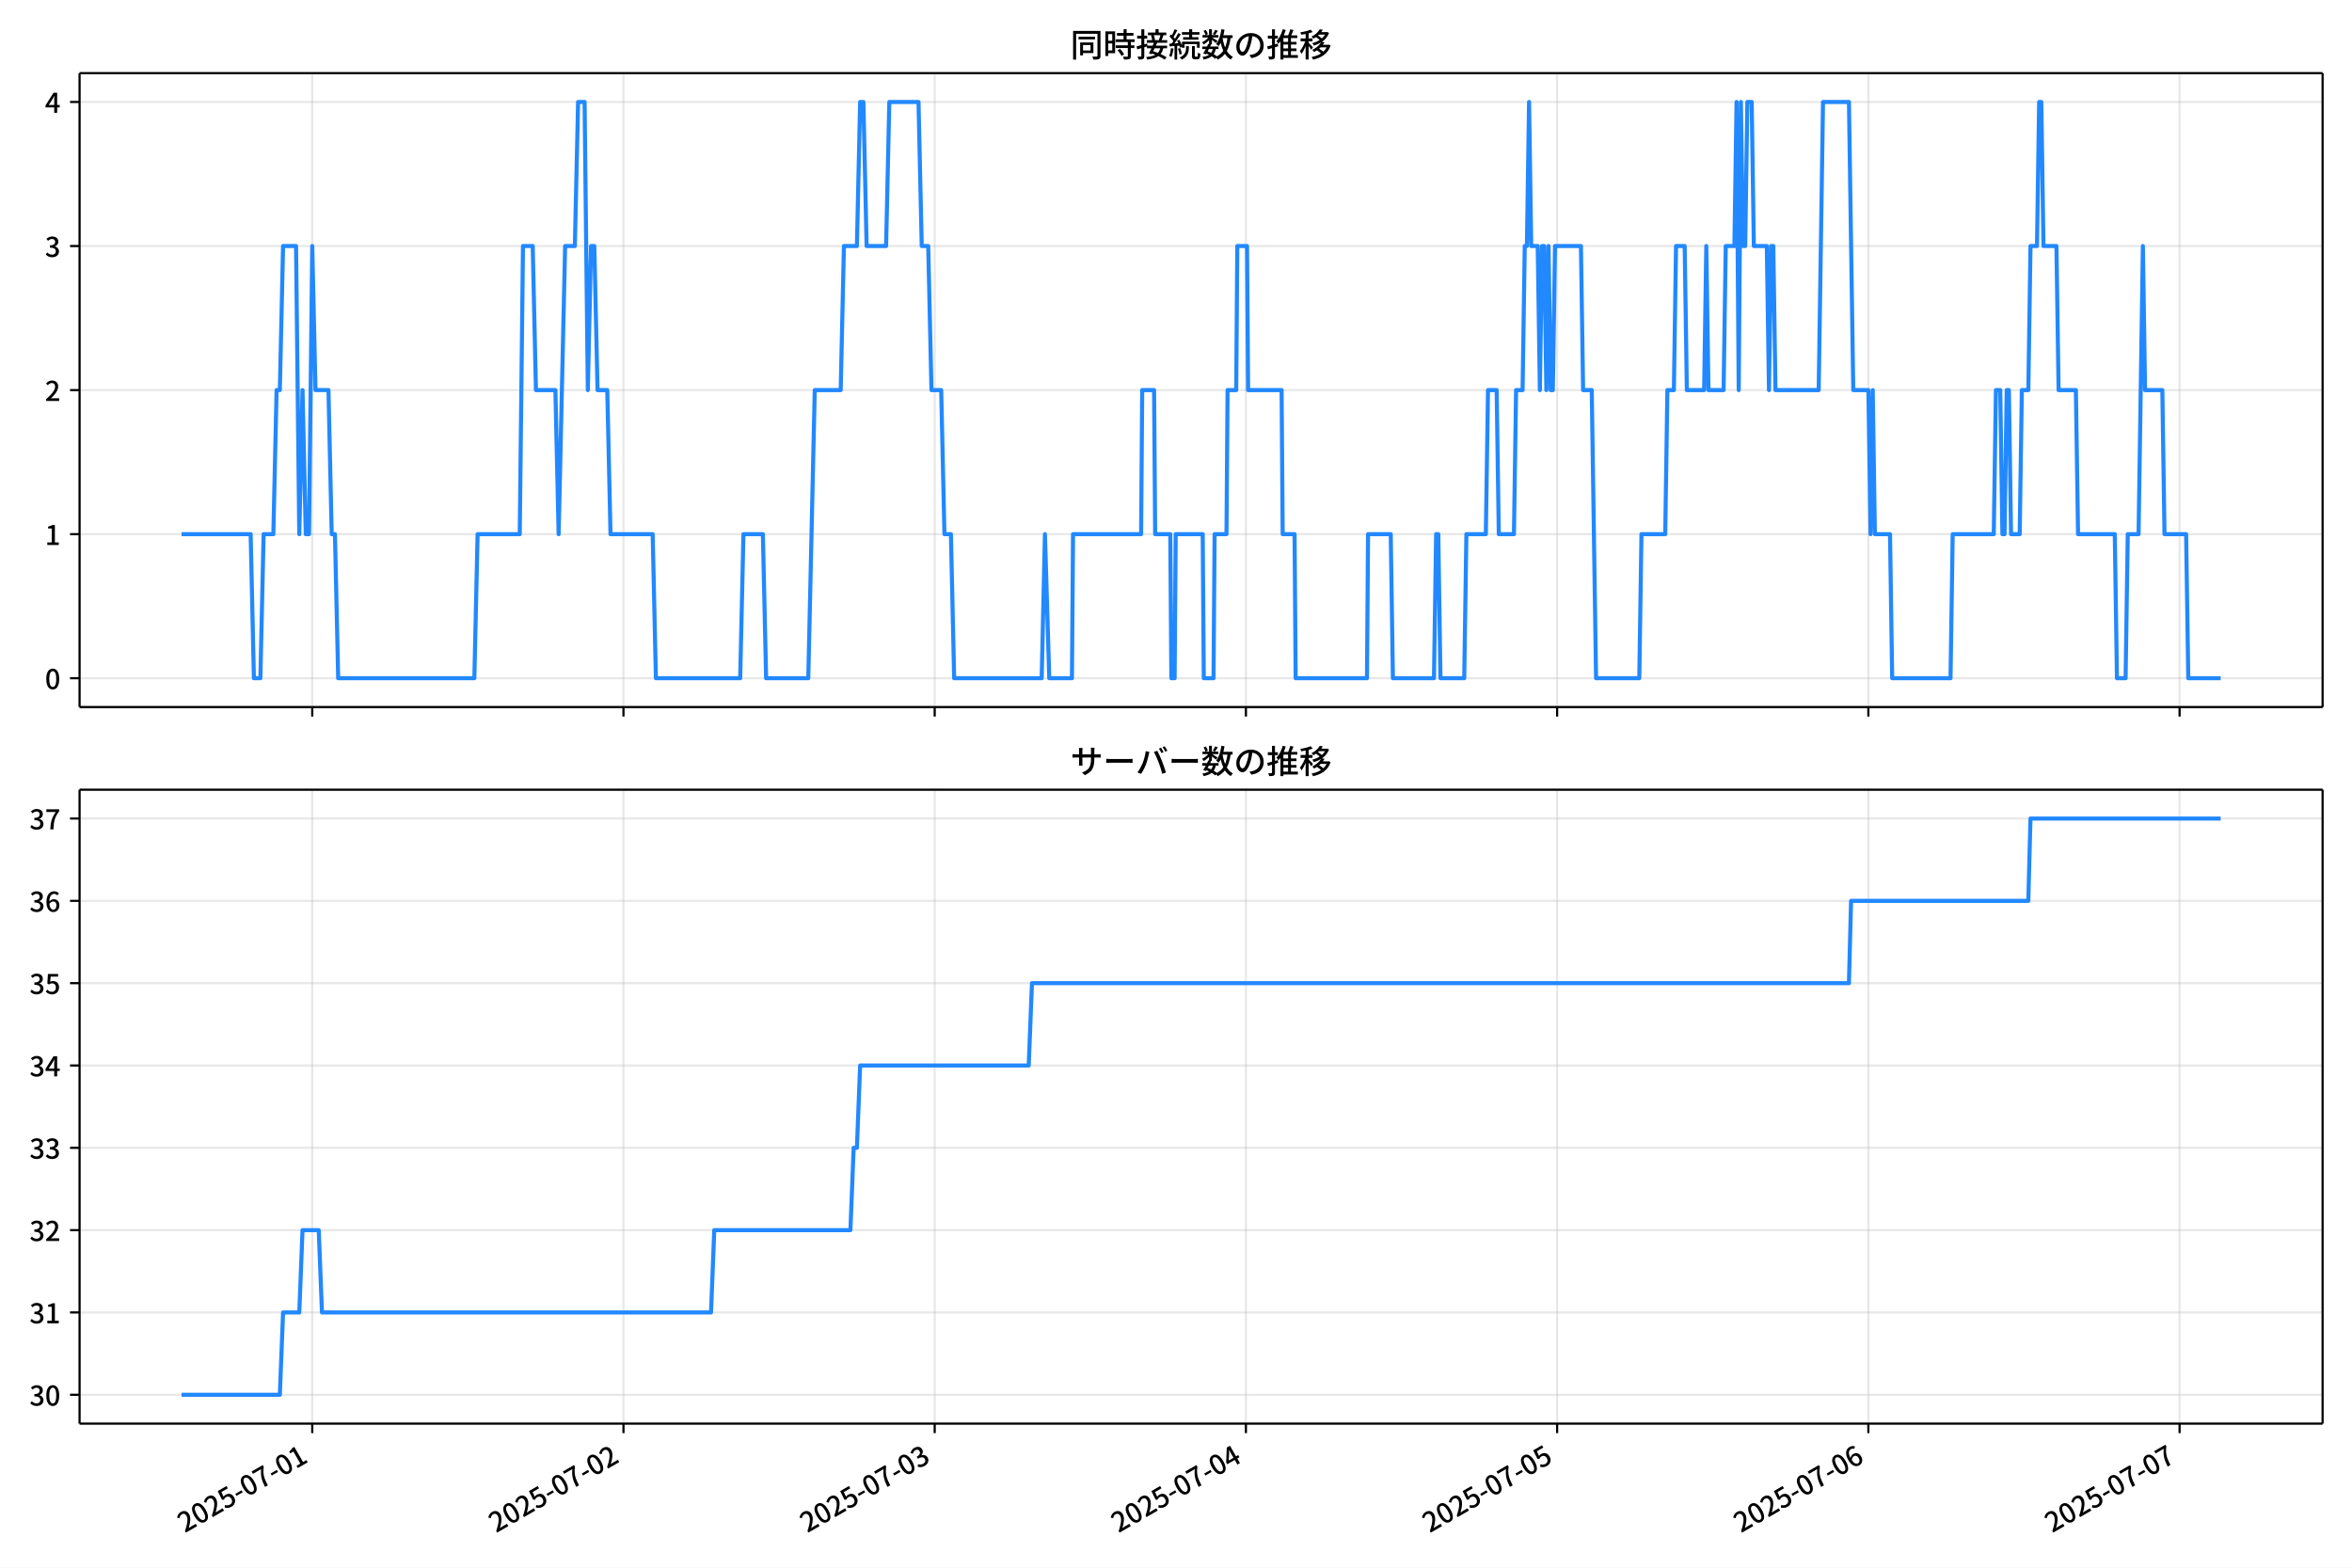
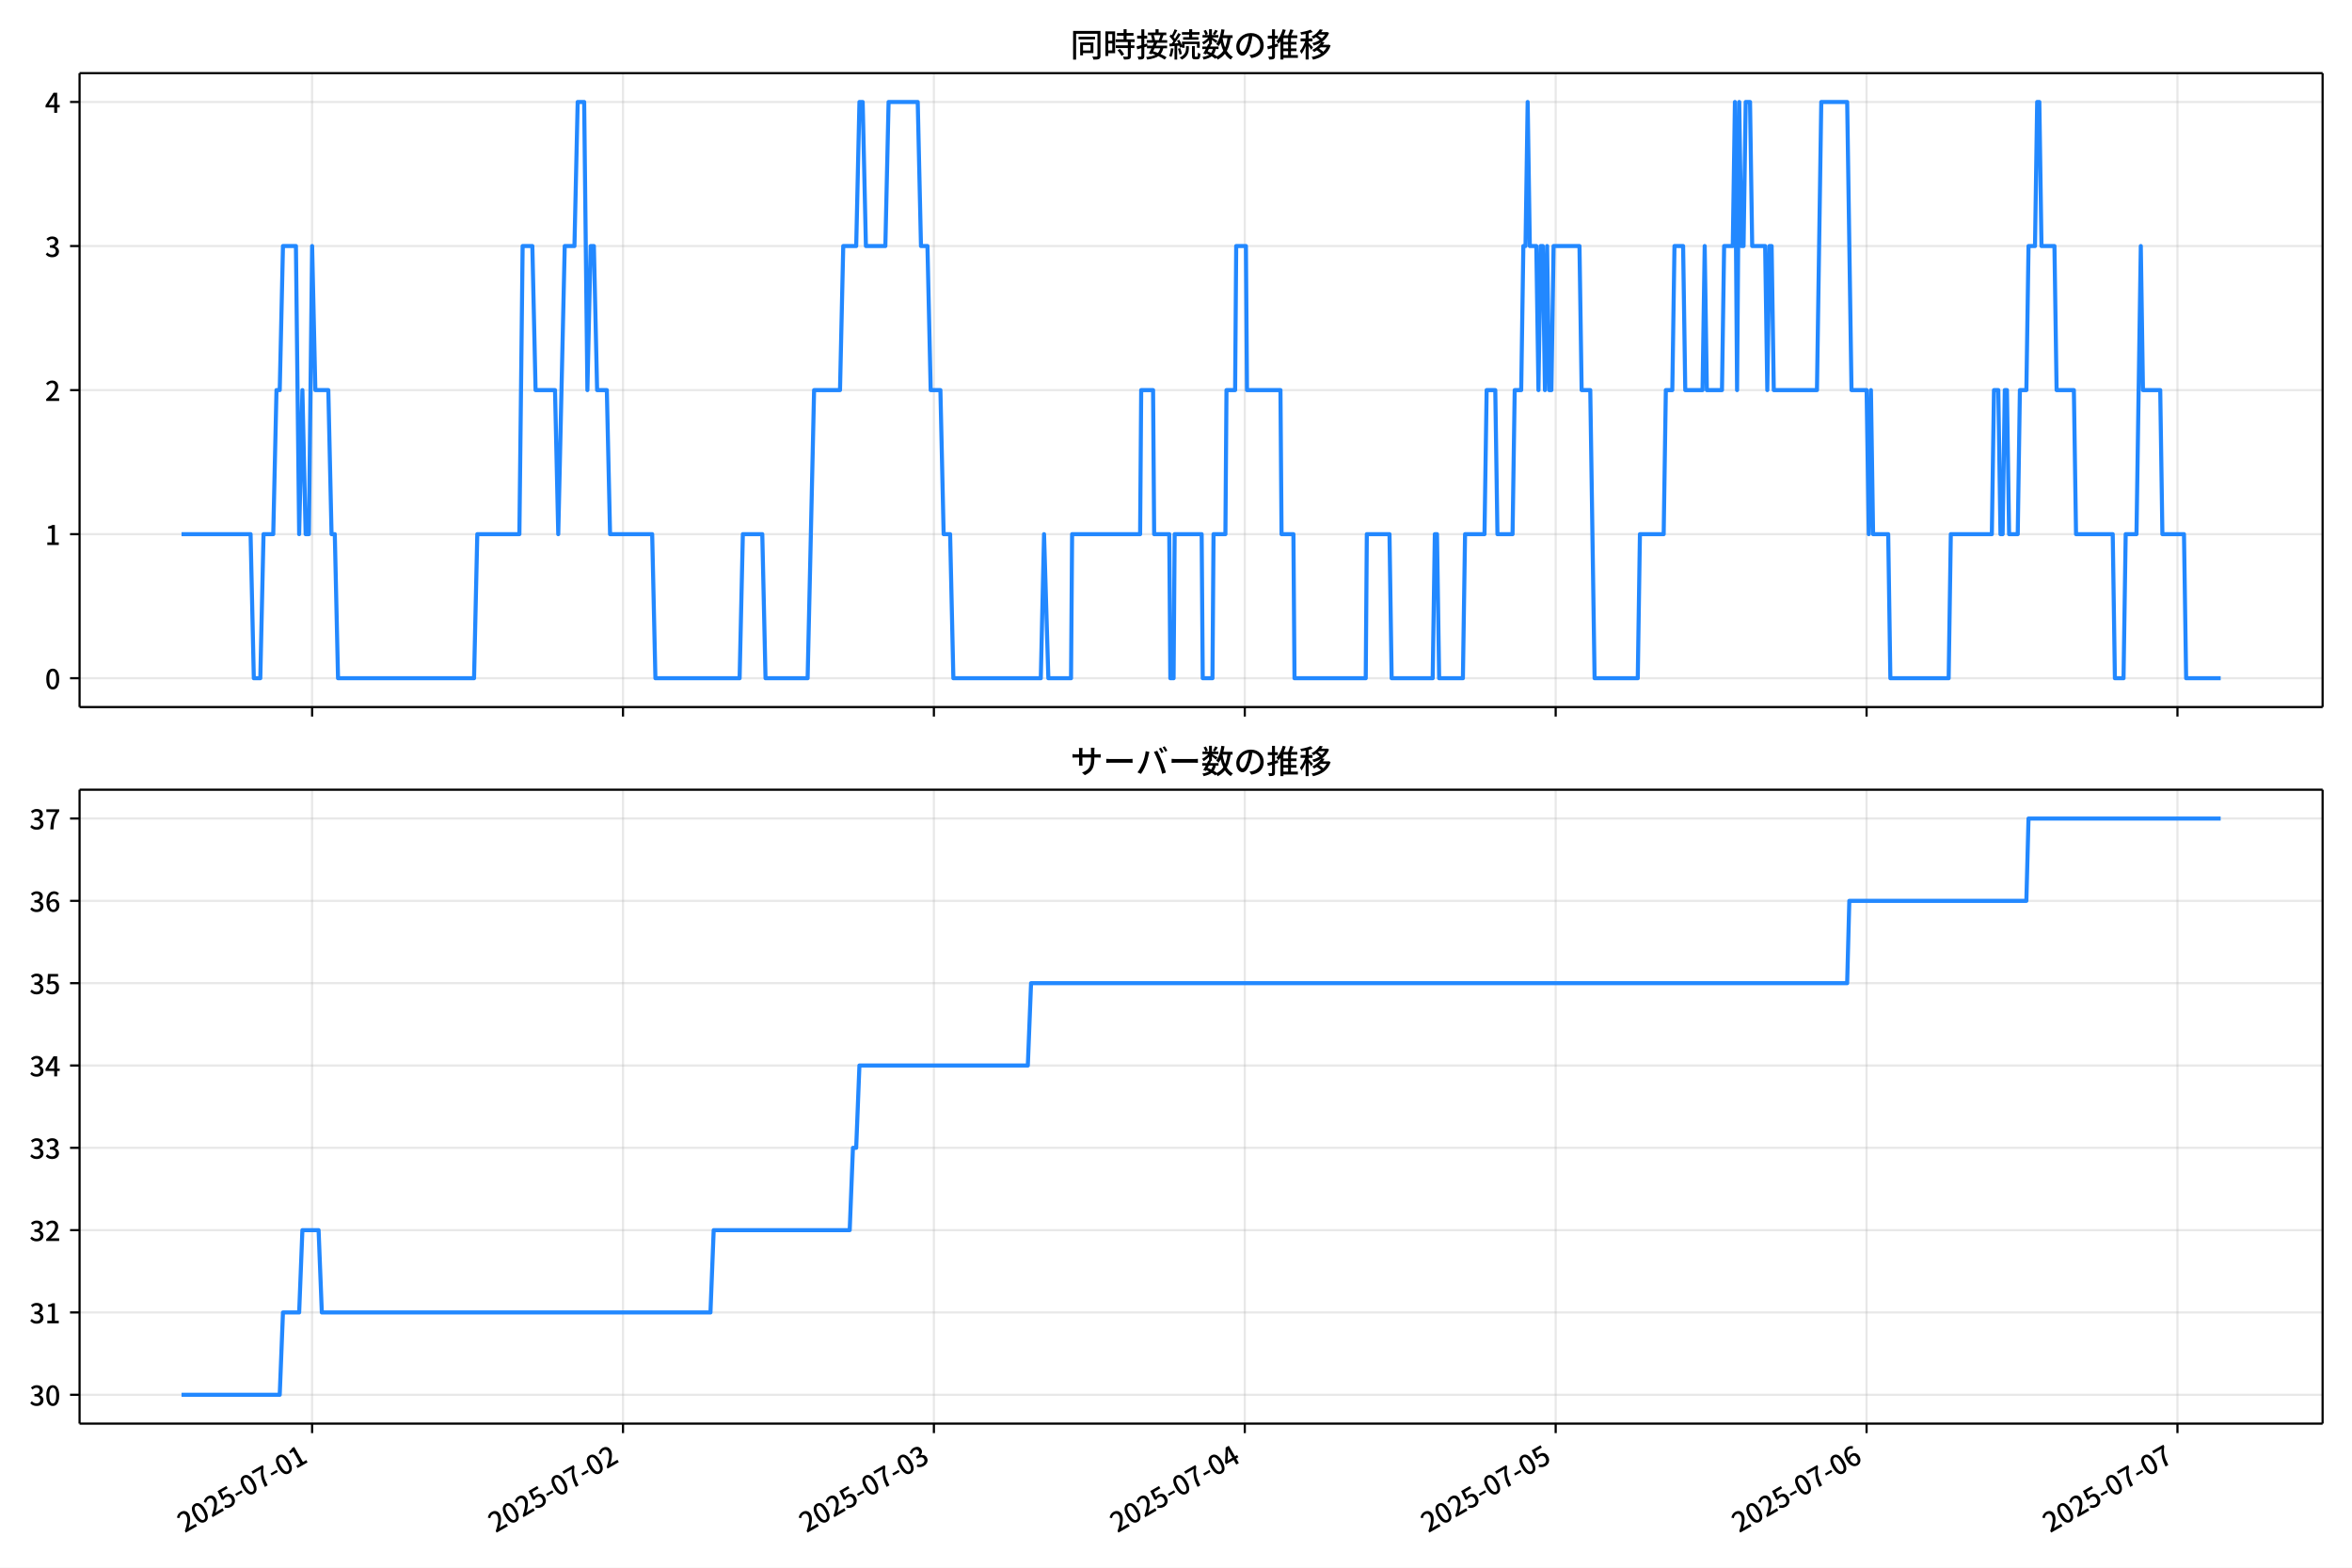
<svg xmlns="http://www.w3.org/2000/svg" xmlns:xlink="http://www.w3.org/1999/xlink" version="1.1" viewBox="0 0 864 576">
  <defs>
    <style type="text/css">*{stroke-linejoin: round; stroke-linecap: butt}</style>
  </defs>
  <g id="y">
    <g id="z">
      <path d="m0 576h864v-576h-864z" fill="#fff" />
    </g>
    <g id="aa">
      <g id="ab">
        <path d="m29.23 259.78h823.97v-232.9h-823.97z" fill="#fff" />
      </g>
      <g id="ac">
        <g id="ad">
          <g id="ae">
-             <path d="m114.7 259.78v-232.9" clip-path="url(#f)" fill="none" stroke="#b0b0b0" stroke-linecap="square" stroke-opacity=".3" stroke-width=".8" />
+             <path d="m114.65 259.78v-232.9" clip-path="url(#f)" fill="none" stroke="#b0b0b0" stroke-linecap="square" stroke-opacity=".3" stroke-width=".8" />
          </g>
          <g id="af">
            <defs>
              <path id="d" d="m0 0v3.5" stroke="#000" stroke-width=".8" />
            </defs>
-             <use x="114.704" y="259.778" stroke="#000000" stroke-width=".8" xlink:href="#d" />
+             <use x="114.653" y="259.778" stroke="#000000" stroke-width=".8" xlink:href="#d" />
          </g>
        </g>
        <g id="ag">
          <g id="ah">
-             <path d="m229.03 259.78v-232.9" clip-path="url(#f)" fill="none" stroke="#b0b0b0" stroke-linecap="square" stroke-opacity=".3" stroke-width=".8" />
+             <path d="m228.86 259.78v-232.9" clip-path="url(#f)" fill="none" stroke="#b0b0b0" stroke-linecap="square" stroke-opacity=".3" stroke-width=".8" />
          </g>
          <g id="ai">
-             <use x="229.031" y="259.778" stroke="#000000" stroke-width=".8" xlink:href="#d" />
+             <use x="228.859" y="259.778" stroke="#000000" stroke-width=".8" xlink:href="#d" />
          </g>
        </g>
        <g id="aj">
          <g id="ak">
-             <path d="m343.36 259.78v-232.9" clip-path="url(#f)" fill="none" stroke="#b0b0b0" stroke-linecap="square" stroke-opacity=".3" stroke-width=".8" />
+             <path d="m343.06 259.78v-232.9" clip-path="url(#f)" fill="none" stroke="#b0b0b0" stroke-linecap="square" stroke-opacity=".3" stroke-width=".8" />
          </g>
          <g id="al">
-             <use x="343.357" y="259.778" stroke="#000000" stroke-width=".8" xlink:href="#d" />
+             <use x="343.064" y="259.778" stroke="#000000" stroke-width=".8" xlink:href="#d" />
          </g>
        </g>
        <g id="am">
          <g id="an">
-             <path d="m457.68 259.78v-232.9" clip-path="url(#f)" fill="none" stroke="#b0b0b0" stroke-linecap="square" stroke-opacity=".3" stroke-width=".8" />
+             <path d="m457.27 259.78v-232.9" clip-path="url(#f)" fill="none" stroke="#b0b0b0" stroke-linecap="square" stroke-opacity=".3" stroke-width=".8" />
          </g>
          <g id="ao">
-             <use x="457.683" y="259.778" stroke="#000000" stroke-width=".8" xlink:href="#d" />
+             <use x="457.269" y="259.778" stroke="#000000" stroke-width=".8" xlink:href="#d" />
          </g>
        </g>
        <g id="ap">
          <g id="aq">
-             <path d="m572.01 259.78v-232.9" clip-path="url(#f)" fill="none" stroke="#b0b0b0" stroke-linecap="square" stroke-opacity=".3" stroke-width=".8" />
+             <path d="m571.47 259.78v-232.9" clip-path="url(#f)" fill="none" stroke="#b0b0b0" stroke-linecap="square" stroke-opacity=".3" stroke-width=".8" />
          </g>
          <g id="ar">
-             <use x="572.009" y="259.778" stroke="#000000" stroke-width=".8" xlink:href="#d" />
+             <use x="571.474" y="259.778" stroke="#000000" stroke-width=".8" xlink:href="#d" />
          </g>
        </g>
        <g id="as">
          <g id="at">
-             <path d="m686.34 259.78v-232.9" clip-path="url(#f)" fill="none" stroke="#b0b0b0" stroke-linecap="square" stroke-opacity=".3" stroke-width=".8" />
+             <path d="m685.68 259.78v-232.9" clip-path="url(#f)" fill="none" stroke="#b0b0b0" stroke-linecap="square" stroke-opacity=".3" stroke-width=".8" />
          </g>
          <g id="au">
-             <use x="686.336" y="259.778" stroke="#000000" stroke-width=".8" xlink:href="#d" />
+             <use x="685.68" y="259.778" stroke="#000000" stroke-width=".8" xlink:href="#d" />
          </g>
        </g>
        <g id="av">
          <g id="aw">
-             <path d="m800.66 259.78v-232.9" clip-path="url(#f)" fill="none" stroke="#b0b0b0" stroke-linecap="square" stroke-opacity=".3" stroke-width=".8" />
+             <path d="m799.88 259.78v-232.9" clip-path="url(#f)" fill="none" stroke="#b0b0b0" stroke-linecap="square" stroke-opacity=".3" stroke-width=".8" />
          </g>
          <g id="ax">
-             <use x="800.662" y="259.778" stroke="#000000" stroke-width=".8" xlink:href="#d" />
+             <use x="799.885" y="259.778" stroke="#000000" stroke-width=".8" xlink:href="#d" />
          </g>
        </g>
      </g>
      <g id="ay">
        <g id="az">
          <g id="ba">
            <path d="m29.23 249.19h823.97" clip-path="url(#f)" fill="none" stroke="#b0b0b0" stroke-linecap="square" stroke-opacity=".3" stroke-width=".8" />
          </g>
          <g id="bb">
            <defs>
              <path id="g" d="m0 0h-3.5" stroke="#000" stroke-width=".8" />
            </defs>
            <use x="29.23" y="249.191" stroke="#000000" stroke-width=".8" xlink:href="#g" />
          </g>
          <g id="bc">
            <g transform="translate(16.53 253.18) scale(.1 -.1)">
              <defs>
                <path id="a" transform="scale(.015625)" d="m1830-90q-460 0-806 275-346 276-535 823-188 547-188 1366 0 820 188 1357 189 538 535 803 346 266 806 266 461 0 800-269 340-269 528-803 189-534 189-1354 0-819-189-1366-188-547-528-823-339-275-800-275zm0 589q237 0 422 185 186 186 288 599 103 413 103 1091 0 679-103 1082-102 403-288 582-185 180-422 180-236 0-422-180-186-179-292-582-105-403-105-1082 0-678 105-1091 106-413 292-599 186-185 422-185z" />
              </defs>
              <use xlink:href="#a" />
            </g>
          </g>
        </g>
        <g id="bd">
          <g id="be">
            <path d="m29.23 196.26h823.97" clip-path="url(#f)" fill="none" stroke="#b0b0b0" stroke-linecap="square" stroke-opacity=".3" stroke-width=".8" />
          </g>
          <g id="bf">
            <use x="29.23" y="196.26" stroke="#000000" stroke-width=".8" xlink:href="#g" />
          </g>
          <g id="bg">
            <g transform="translate(16.53 200.25) scale(.1 -.1)">
              <defs>
                <path id="l" transform="scale(.015625)" d="m544 0v608h1037v3277h-845v467q333 58 579 147 247 90 451 218h557v-4109h915v-608h-2694z" />
              </defs>
              <use xlink:href="#l" />
            </g>
          </g>
        </g>
        <g id="bh">
          <g id="bi">
            <path d="m29.23 143.33h823.97" clip-path="url(#f)" fill="none" stroke="#b0b0b0" stroke-linecap="square" stroke-opacity=".3" stroke-width=".8" />
          </g>
          <g id="bj">
            <use x="29.23" y="143.329" stroke="#000000" stroke-width=".8" xlink:href="#g" />
          </g>
          <g id="bk">
            <g transform="translate(16.53 147.31) scale(.1 -.1)">
              <defs>
                <path id="b" transform="scale(.015625)" d="m282 0v429q697 621 1164 1136 468 515 701 956 234 442 234 826 0 256-87 451-86 196-262 301-176 106-445 106-275 0-506-151-230-150-422-368l-416 410q301 333 637 518 336 186 803 186 429 0 749-176t496-493 176-745q0-455-224-919t-615-935q-390-470-889-950 186 20 394 36t374 16h1184v-634h-3046z" />
              </defs>
              <use xlink:href="#b" />
            </g>
          </g>
        </g>
        <g id="bl">
          <g id="bm">
            <path d="m29.23 90.398h823.97" clip-path="url(#f)" fill="none" stroke="#b0b0b0" stroke-linecap="square" stroke-opacity=".3" stroke-width=".8" />
          </g>
          <g id="bn">
            <use x="29.23" y="90.398" stroke="#000000" stroke-width=".8" xlink:href="#g" />
          </g>
          <g id="bo">
            <g transform="translate(16.53 94.383) scale(.1 -.1)">
              <defs>
                <path id="h" transform="scale(.015625)" d="m1715-90q-371 0-656 90t-503 240q-217 150-377 323l359 474q211-205 479-359 269-153 634-153 269 0 467 92 199 93 311 266t112 423q0 256-125 451t-429 300q-304 106-835 106v551q467 0 732 105 266 106 384 291 119 186 119 423 0 307-192 489-192 183-531 183-269 0-503-119-233-118-438-316l-384 460q282 256 614 413 333 157 737 157 422 0 748-144 327-144 512-413 186-269 186-659 0-403-221-685-221-281-592-422v-26q269-70 490-227t349-400 128-557q0-422-215-726-214-304-573-468-358-163-787-163z" />
              </defs>
              <use xlink:href="#h" />
            </g>
          </g>
        </g>
        <g id="bp">
          <g id="bq">
            <path d="m29.23 37.466h823.97" clip-path="url(#f)" fill="none" stroke="#b0b0b0" stroke-linecap="square" stroke-opacity=".3" stroke-width=".8" />
          </g>
          <g id="br">
            <use x="29.23" y="37.466" stroke="#000000" stroke-width=".8" xlink:href="#g" />
          </g>
          <g id="bs">
            <g transform="translate(16.53 41.451) scale(.1 -.1)">
              <defs>
                <path id="k" transform="scale(.015625)" d="m2170 0v3072q0 192 12 457 13 266 20 458h-26q-90-179-183-365-92-185-195-364l-921-1415h2579v-576h-3328v493l1875 2957h858v-4717h-691z" />
              </defs>
              <use xlink:href="#k" />
            </g>
          </g>
        </g>
      </g>
      <g id="bt">
-         <path d="m66.683 196.26h25.394l1.191 52.931h2.382l1.191-52.931h3.573l1.191-52.931h1.191l1.191-52.931h4.764l1.191 105.86 1.191-52.931 1.191 52.931h1.191l1.191-105.86 1.191 52.931h4.764l1.191 52.931h1.191l1.191 52.931h50.018l1.191-52.931h15.482l1.191-105.86h3.573l1.191 52.931h7.145l1.191 52.931 2.382-105.86h3.573l1.191-52.931h2.382l1.191 105.86 1.191-52.931h1.191l1.191 52.931h3.573l1.191 52.931h15.482l1.191 52.931h30.963l1.191-52.931h7.145l1.191 52.931h15.482l2.382-105.86h9.527l1.191-52.931h4.764l1.191-52.931h1.191l1.191 52.931h7.145l1.191-52.931h10.718l1.191 52.931h2.382l1.191 52.931h3.573l1.191 52.931h2.382l1.191 52.931h32.154l1.191-52.931 1.588 52.931h8.336l.397-52.931h25.009l.397-52.931h4.367l.397 52.931h5.558l.397 52.931h1.191l.397-52.931h9.924l.397 52.931h3.573l.397-52.931h4.367l.397-52.931h3.176l.397-52.931h3.573l.397 52.931h12.306l.397 52.931h4.367l.397 52.931h26.2l.397-52.931h8.336l.794 52.931h15.085l.794-52.931h.794l.794 52.931h8.733l.794-52.931h7.145l.794-52.931h3.176l.794 52.931h5.558l.794-52.931h2.382l.794-52.931h.794l.794-52.931.794 52.931h2.382l.794 52.931.794-52.931h.794l.794 52.931.794-52.931.794 52.931h.794l.794-52.931h9.527l.794 52.931h3.176l1.588 105.86h15.879l.794-52.931h8.733l.794-52.931h2.382l.794-52.931h3.176l.794 52.931h6.351l.794-52.931.794 52.931h5.558l.794-52.931h3.176l.794-52.931.794 105.86.794-105.86.794 52.931h.794l.794-52.931h1.588l.794 52.931h4.764l.794 52.931.794-52.931h.794l.794 52.931h15.879l1.588-105.86h9.527l1.588 105.86h5.558l.794 52.931.794-52.931.794 52.931h5.558l.794 52.931h21.436l.794-52.931h15.085l.794-52.931h1.588l.794 52.931h.794l.794-52.931h.794l.794 52.931h3.176l.794-52.931h2.382l.794-52.931h2.382l.794-52.931h.794l.794 52.931h4.764l.794 52.931h6.351l.794 52.931h13.497l.794 52.931h3.176l.794-52.931h3.97l1.588-105.86.794 52.931h6.351l.794 52.931h7.939l.794 52.931h11.909v0" clip-path="url(#f)" fill="none" stroke="#28f" stroke-linecap="square" stroke-width="1.5" />
+         <path d="m66.683 196.26h25.367l1.19 52.931h2.379l1.19-52.931h3.569l1.19-52.931h1.19l1.19-52.931h4.759l1.19 105.86 1.19-52.931 1.19 52.931h1.19l1.19-105.86 1.19 52.931h4.759l1.19 52.931h1.19l1.19 52.931h49.965l1.19-52.931h15.465l1.19-105.86h3.569l1.19 52.931h7.138l1.19 52.931 2.379-105.86h3.569l1.19-52.931h2.379l1.19 105.86 1.19-52.931h1.19l1.19 52.931h3.569l1.19 52.931h15.465l1.19 52.931h30.931l1.19-52.931h7.138l1.19 52.931h15.465l2.379-105.86h9.517l1.19-52.931h4.759l1.19-52.931h1.19l1.19 52.931h7.138l1.19-52.931h10.707l1.19 52.931h2.379l1.19 52.931h3.569l1.19 52.931h2.379l1.19 52.931h32.12l1.19-52.931 1.586 52.931h8.328l.397-52.931h24.982l.397-52.931h4.362l.397 52.931h5.552l.397 52.931h1.19l.397-52.931h9.914l.397 52.931h3.569l.397-52.931h4.362l.397-52.931h3.172l.397-52.931h3.569l.397 52.931h12.293l.397 52.931h4.362l.397 52.931h26.172l.397-52.931h8.328l.793 52.931h15.069l.793-52.931h.793l.793 52.931h8.724l.793-52.931h7.138l.793-52.931h3.172l.793 52.931h5.552l.793-52.931h2.379l.793-52.931h.793l.793-52.931.793 52.931h2.379l.793 52.931.793-52.931h.793l.793 52.931.793-52.931.793 52.931h.793l.793-52.931h9.517l.793 52.931h3.172l1.586 105.86h15.862l.793-52.931h8.724l.793-52.931h2.379l.793-52.931h3.172l.793 52.931h6.345l.793-52.931.793 52.931h5.552l.793-52.931h3.172l.793-52.931.793 105.86.793-105.86.793 52.931h.793l.793-52.931h1.586l.793 52.931h4.759l.793 52.931.793-52.931h.793l.793 52.931h15.862l1.586-105.86h9.517l1.586 105.86h5.552l.793 52.931.793-52.931.793 52.931h5.552l.793 52.931h21.413l.793-52.931h15.069l.793-52.931h1.586l.793 52.931h.793l.793-52.931h.793l.793 52.931h3.172l.793-52.931h2.379l.793-52.931h2.379l.793-52.931h.793l.793 52.931h4.759l.793 52.931h6.345l.793 52.931h13.483l.793 52.931h3.172l.793-52.931h3.966l1.586-105.86.793 52.931h6.345l.793 52.931h7.931l.793 52.931h12.689v0" clip-path="url(#f)" fill="none" stroke="#28f" stroke-linecap="square" stroke-width="1.5" />
      </g>
      <g id="bu">
        <path d="m29.23 259.78v-232.9" fill="none" stroke="#000" stroke-linecap="square" stroke-width=".8" />
      </g>
      <g id="bv">
        <path d="m853.2 259.78v-232.9" fill="none" stroke="#000" stroke-linecap="square" stroke-width=".8" />
      </g>
      <g id="bw">
        <path d="m29.23 259.78h823.97" fill="none" stroke="#000" stroke-linecap="square" stroke-width=".8" />
      </g>
      <g id="bx">
        <path d="m29.23 26.88h823.97" fill="none" stroke="#000" stroke-linecap="square" stroke-width=".8" />
      </g>
      <g id="by">
        <g transform="translate(393.22 20.88) scale(.12 -.12)">
          <defs>
            <path id="v" transform="scale(.015625)" d="m1587 3936h3232v-518h-3232v518zm320-1114h557v-2534h-557v2534zm301 0h2291v-2086h-2291v512h1734v1069h-1734v505zm-1683 2260h5113v-570h-4524v-5056h-589v5626zm4768 0h595v-4896q0-250-67-397t-227-218q-160-77-426-96t-675-19q-13 83-45 192t-77 218q-45 108-89 185 281-13 527-13 247 0 330 0 83 7 118 42 36 35 36 112v4890z" />
            <path id="t" transform="scale(.015625)" d="m2714 4672h3238v-525h-3238v525zm-244-1235h3712v-538h-3712v538zm20-1184h3635v-531h-3635v531zm1523 3155h595v-2310h-595v2310zm832-2451h589v-2823q0-230-61-364-61-135-227-199-167-70-423-86t-633-16q-20 121-78 285-57 163-121 284 275-6 509-9t310-3q77 6 106 28 29 23 29 93v2810zm-2023-1677 487 282q153-160 313-352t294-381q135-189 206-343l-519-313q-64 153-189 348-124 196-278 394-154 199-314 365zm-2086 3718h1619v-4281h-1619v544h1056v3187h-1056v550zm32-1843h1293v-537h-1293v537zm-320 1843h563v-4832h-563v4832z" />
            <path id="u" transform="scale(.015625)" d="m3866 5408h614v-870h-614v870zm-1479-653h3597v-518h-3597v518zm-230-1485h4e3v-518h-4e3v518zm825 922 519 102q64-160 121-342 58-182 96-352 39-170 45-304l-544-128q-6 134-42 313-35 180-83 365-48 186-112 346zm1856 109 589-71q-96-275-202-557-105-281-195-486l-518 77q58 147 122 329 64 183 118 372t86 336zm-2643-2106h3943v-518h-3943v518zm1408 685 602-115q-167-371-362-784t-390-797-362-685l-525 179q160 288 346 666t368 784 323 752zm-659-2157 358 403q352-102 733-240 381-137 752-304 371-166 697-336 327-169 558-329l-384-461q-218 160-532 336-313 176-685 345-371 170-755 323-384 154-742 263zm1894 1114 583-71q-122-550-353-944-230-393-604-662t-922-435q-547-167-1296-269-25 128-93 269-67 141-137 230 678 64 1168 192t819 349q330 221 531 550 202 330 304 791zm-4684 217q396 90 953 240 557 151 1120 311l77-544q-525-154-1053-311-528-156-963-284l-134 588zm121 2093h1965v-563h-1965v563zm819 1248h576v-5229q0-236-51-374t-192-208q-141-77-355-99-214-23-541-16-13 115-64 288t-109 294q205-6 381-6t234 0q64 0 92 28 29 29 29 93v5229z" />
            <path id="s" transform="scale(.015625)" d="m4058 5408h595v-1798h-595v1798zm-1415-563h3443v-499h-3443v499zm231-992h3008v-499h-3008v499zm-224-877h3475v-1203h-531v729h-2432v-729h-512v1203zm1964-877h551v-1881q0-122 22-157 23-35 106-35 25 0 92 0 68 0 135 0t99 0q51 0 83 54t45 224 19 515q90-70 234-131t259-93q-19-429-83-662-64-234-183-326-118-93-316-93-39 0-103 0t-134 0-138 0q-67 0-99 0-237 0-365 64t-176 218q-48 153-48 422v1881zm-1164-6h550v-455q0-243-48-528-48-284-186-579-137-294-409-572-272-279-727-503-70 90-192 208-121 118-230 195 416 205 665 438 250 234 371 474 122 240 164 467 42 228 42 413v442zm-2240 3309 524-192q-121-244-259-503-137-259-275-496t-259-416l-410 173q122 186 246 438 125 253 240 515 116 263 193 481zm716-743 500-230q-224-359-496-756-272-396-548-764-275-368-518-650l-358 205q179 211 377 483 199 272 387 569 189 298 358 592 170 295 298 551zm-1721-665 307 403q166-154 339-340 173-185 320-364t224-327l-326-460q-77 160-218 348-141 189-314 384-172 196-332 356zm1485-832 435 179q128-211 249-458 122-246 215-474 93-227 137-412l-473-211q-32 185-119 422-86 237-201 486-115 250-243 468zm-1530-583q422 26 998 54 576 29 1184 68l7-499q-570-45-1127-84-556-38-992-70l-70 531zm1702-992 436 135q121-276 214-596t118-556l-454-148q-26 237-112 563-86 327-202 602zm-1363 109 499-83q-57-455-163-897-105-441-253-748-51 32-134 73-83 42-170 83-86 42-144 62 148 294 234 697t131 813zm691 627h525v-2861h-525v2861z" />
            <path id="n" transform="scale(.015625)" d="m224 2022h3187v-499h-3187v499zm51 2247h3111v-487h-3111v487zm1127-1735 563-121q-154-320-333-672t-352-679q-173-326-326-582l-532 173q148 243 324 566t345 669q170 346 311 646zm934-832 563-64q-89-480-262-838t-461-614-701-432-976-298q-25 128-99 269t-157 237q659 102 1085 303 426 202 666 554t342 883zm422 3597 519-211q-147-218-298-436-150-217-278-377l-403 186q121 173 252 413 132 240 208 425zm-1203 109h563v-2957h-563v2957zm-1075-320 448 186q134-192 246-420 112-227 157-393l-467-211q-38 172-147 406t-237 432zm1094-1050 397-236q-160-263-400-529-240-265-519-489-278-224-553-378-51 103-141 237-89 135-179 218 269 109 534 294 266 186 493 416 228 231 368 467zm487-204q83-45 246-145 163-99 352-211t346-211 221-150l-327-423q-83 77-230 198-147 122-317 253-170 132-327 250-156 119-259 189l295 250zm1798 396h2311v-556h-2311v556zm115 1178 615-90q-103-640-263-1235t-384-1101q-224-505-512-889-44 57-134 134t-186 157-166 125q275 339 473 796 199 458 340 995 141 538 217 1108zm1223-1510 614-58q-147-1101-445-1940-297-838-813-1443-515-604-1321-1014-26 71-90 177-64 105-134 208-70 102-128 159 742 346 1212 880 471 535 730 1290 260 755 375 1741zm-1005-135q134-851 387-1597 253-745 659-1305 407-560 1002-874-70-57-154-150-83-93-154-189-70-96-121-179-633 371-1056 988-422 618-688 1434-265 816-425 1783l550 89zm-3309-3065 327 416q377-148 754-330 378-182 701-378 324-195 548-368l-416-435q-211 179-519 378-307 198-666 383-358 186-729 334z" />
            <path id="r" transform="scale(.015625)" d="m3686 4378q-64-493-163-1041-99-547-265-1084-192-653-432-1104t-522-688-595-237q-320 0-596 221-275 221-448 621-172 400-172 931 0 537 220 1017 221 480 611 851 391 372 909 583 519 211 1121 211 576 0 1040-186 464-185 793-515 330-329 502-771 173-441 173-941 0-672-278-1194-278-521-816-851-538-329-1318-444l-378 601q166 20 307 42t263 48q307 70 585 217 279 148 496 375 218 227 342 534 125 308 125 692t-122 713q-121 330-358 573-236 243-582 380-346 138-781 138-525 0-935-186-409-185-694-489-284-304-432-656-147-352-147-678 0-365 89-605 90-240 224-355 135-115 276-115t288 144 297 457q151 314 298 800 147 461 246 982 100 522 145 1021l684-12z" />
            <path id="o" transform="scale(.015625)" d="m2995 2925h2893v-519h-2893v519zm0-1280h2893v-519h-2893v519zm-64-1299h3232v-557h-3232v557zm1312 3577h563v-3763h-563v3763zm429 1466 634-141q-154-390-340-794-185-403-339-684l-512 140q103 199 208 458 106 259 195 528 90 269 154 493zm-1472 25 582-147q-153-518-371-1018-217-499-483-931t-573-758q-38 64-109 160-70 96-147 198-77 103-141 160 416 416 733 1034t509 1302zm128-1203h2720v-537h-2720v-4205h-582v4422l313 320h269zm-3174-2157q396 90 953 240 557 151 1120 311l77-544q-525-154-1053-311-528-156-963-284l-134 588zm121 2093h1965v-563h-1965v563zm819 1248h576v-5229q0-236-51-374t-192-208q-141-77-355-99-214-23-541-16-13 115-64 288t-109 294q205-6 381-6t234 0q64 0 92 28 29 29 29 93v5229z" />
            <path id="m" transform="scale(.015625)" d="m4051 5402 595-109q-281-493-729-941t-1107-806q-39 64-106 144t-141 153q-73 74-137 119 608 288 1011 678t614 762zm-77-557h1511v-493h-1863l352 493zm1293 0h109l109 25 384-179q-192-505-496-905t-695-701q-390-301-845-519-454-217-947-358-44 109-137 253t-176 227q448 109 867 294 419 186 777 445 359 259 631 592t419 730v96zm-1990-954 377 307q167-96 336-218 170-121 320-249 151-128 247-237l-397-332q-90 108-237 236t-317 259q-169 132-329 234zm1107-934 595-109q-307-538-803-1031-496-492-1232-876-38 64-102 144t-138 156q-74 77-138 116 455 217 807 483t604 554q253 288 407 563zm-90-589h1460v-506h-1818l358 506zm1268 0h121l109 26 384-167q-192-614-531-1075t-787-794q-448-332-983-553-534-221-1129-355-45 115-132 269-86 153-176 249 551 96 1043 285 493 189 903 473 410 285 714 669t464 883v90zm-2132-1056 410 339q186-102 384-237 198-134 371-275t282-269l-435-371q-103 128-270 272-166 144-361 288t-381 253zm-2150 3533h589v-5376h-589v5376zm-992-1242h2336v-569h-2336v569zm1024-224 365-160q-96-339-231-707-134-368-291-727-157-358-336-672-179-313-365-537-44 128-134 291t-160 272q173 192 339 457 167 266 323 570 157 304 282 618t208 595zm941 1946 416-467q-314-122-695-221-380-99-784-173-403-74-780-131-20 102-71 236-51 135-102 231 358 58 732 138 375 80 711 179t573 208zm-397-2579q58-45 179-170 122-125 266-266 144-140 259-265t160-183l-352-473q-58 102-157 255-99 154-218 317-118 164-227 311-108 147-185 237l275 237z" />
          </defs>
          <use xlink:href="#v" />
          <use transform="translate(100)" xlink:href="#t" />
          <use transform="translate(200)" xlink:href="#u" />
          <use transform="translate(300)" xlink:href="#s" />
          <use transform="translate(400)" xlink:href="#n" />
          <use transform="translate(500)" xlink:href="#r" />
          <use transform="translate(600)" xlink:href="#o" />
          <use transform="translate(700)" xlink:href="#m" />
        </g>
      </g>
    </g>
    <g id="bz">
      <g id="ca">
        <path d="m29.23 523.06h823.97v-232.9h-823.97z" fill="#fff" />
      </g>
      <g id="cb">
        <g id="cc">
          <g id="cd">
-             <path d="m114.7 523.06v-232.9" clip-path="url(#c)" fill="none" stroke="#b0b0b0" stroke-linecap="square" stroke-opacity=".3" stroke-width=".8" />
+             <path d="m114.65 523.06v-232.9" clip-path="url(#c)" fill="none" stroke="#b0b0b0" stroke-linecap="square" stroke-opacity=".3" stroke-width=".8" />
          </g>
          <g id="ce">
-             <use x="114.704" y="523.055" stroke="#000000" stroke-width=".8" xlink:href="#d" />
+             <use x="114.653" y="523.055" stroke="#000000" stroke-width=".8" xlink:href="#d" />
          </g>
          <g id="cf">
-             <g transform="translate(67.915 563.33) rotate(-30) scale(.1 -.1)">
+             <g transform="translate(67.864 563.33) rotate(-30) scale(.1 -.1)">
              <defs>
                <path id="j" transform="scale(.015625)" d="m1715-90q-365 0-653 90t-506 237q-217 147-383 307l352 480q134-134 294-246t361-183q202-70 452-70 262 0 473 118 212 119 333 346 122 227 122 541 0 460-247 716-246 256-649 256-224 0-384-64t-365-198l-365 237 141 2240h2387v-627h-1747l-109-1204q154 77 307 118 154 42 340 42 397 0 723-160t518-490q192-329 192-847 0-519-224-887t-586-560q-361-192-777-192z" />
                <path id="e" transform="scale(.015625)" d="m301 1536v544h1689v-544h-1689z" />
                <path id="i" transform="scale(.015625)" d="m1235 0q32 646 109 1187t224 1024 384 941 576 938h-2208v627h3027v-455q-409-512-665-989-256-476-397-969t-205-1053-90-1251h-755z" />
              </defs>
              <use xlink:href="#b" />
              <use transform="translate(57)" xlink:href="#a" />
              <use transform="translate(114)" xlink:href="#b" />
              <use transform="translate(171)" xlink:href="#j" />
              <use transform="translate(228)" xlink:href="#e" />
              <use transform="translate(263.7)" xlink:href="#a" />
              <use transform="translate(320.7)" xlink:href="#i" />
              <use transform="translate(377.7)" xlink:href="#e" />
              <use transform="translate(413.4)" xlink:href="#a" />
              <use transform="translate(470.4)" xlink:href="#l" />
            </g>
          </g>
        </g>
        <g id="cg">
          <g id="ch">
-             <path d="m229.03 523.06v-232.9" clip-path="url(#c)" fill="none" stroke="#b0b0b0" stroke-linecap="square" stroke-opacity=".3" stroke-width=".8" />
+             <path d="m228.86 523.06v-232.9" clip-path="url(#c)" fill="none" stroke="#b0b0b0" stroke-linecap="square" stroke-opacity=".3" stroke-width=".8" />
          </g>
          <g id="ci">
-             <use x="229.031" y="523.055" stroke="#000000" stroke-width=".8" xlink:href="#d" />
+             <use x="228.859" y="523.055" stroke="#000000" stroke-width=".8" xlink:href="#d" />
          </g>
          <g id="cj">
-             <g transform="translate(182.24 563.33) rotate(-30) scale(.1 -.1)">
+             <g transform="translate(182.07 563.33) rotate(-30) scale(.1 -.1)">
              <use xlink:href="#b" />
              <use transform="translate(57)" xlink:href="#a" />
              <use transform="translate(114)" xlink:href="#b" />
              <use transform="translate(171)" xlink:href="#j" />
              <use transform="translate(228)" xlink:href="#e" />
              <use transform="translate(263.7)" xlink:href="#a" />
              <use transform="translate(320.7)" xlink:href="#i" />
              <use transform="translate(377.7)" xlink:href="#e" />
              <use transform="translate(413.4)" xlink:href="#a" />
              <use transform="translate(470.4)" xlink:href="#b" />
            </g>
          </g>
        </g>
        <g id="ck">
          <g id="cl">
-             <path d="m343.36 523.06v-232.9" clip-path="url(#c)" fill="none" stroke="#b0b0b0" stroke-linecap="square" stroke-opacity=".3" stroke-width=".8" />
+             <path d="m343.06 523.06v-232.9" clip-path="url(#c)" fill="none" stroke="#b0b0b0" stroke-linecap="square" stroke-opacity=".3" stroke-width=".8" />
          </g>
          <g id="cm">
-             <use x="343.357" y="523.055" stroke="#000000" stroke-width=".8" xlink:href="#d" />
+             <use x="343.064" y="523.055" stroke="#000000" stroke-width=".8" xlink:href="#d" />
          </g>
          <g id="cn">
-             <g transform="translate(296.57 563.33) rotate(-30) scale(.1 -.1)">
+             <g transform="translate(296.27 563.33) rotate(-30) scale(.1 -.1)">
              <use xlink:href="#b" />
              <use transform="translate(57)" xlink:href="#a" />
              <use transform="translate(114)" xlink:href="#b" />
              <use transform="translate(171)" xlink:href="#j" />
              <use transform="translate(228)" xlink:href="#e" />
              <use transform="translate(263.7)" xlink:href="#a" />
              <use transform="translate(320.7)" xlink:href="#i" />
              <use transform="translate(377.7)" xlink:href="#e" />
              <use transform="translate(413.4)" xlink:href="#a" />
              <use transform="translate(470.4)" xlink:href="#h" />
            </g>
          </g>
        </g>
        <g id="co">
          <g id="cp">
-             <path d="m457.68 523.06v-232.9" clip-path="url(#c)" fill="none" stroke="#b0b0b0" stroke-linecap="square" stroke-opacity=".3" stroke-width=".8" />
+             <path d="m457.27 523.06v-232.9" clip-path="url(#c)" fill="none" stroke="#b0b0b0" stroke-linecap="square" stroke-opacity=".3" stroke-width=".8" />
          </g>
          <g id="cq">
-             <use x="457.683" y="523.055" stroke="#000000" stroke-width=".8" xlink:href="#d" />
+             <use x="457.269" y="523.055" stroke="#000000" stroke-width=".8" xlink:href="#d" />
          </g>
          <g id="cr">
-             <g transform="translate(410.89 563.33) rotate(-30) scale(.1 -.1)">
+             <g transform="translate(410.48 563.33) rotate(-30) scale(.1 -.1)">
              <use xlink:href="#b" />
              <use transform="translate(57)" xlink:href="#a" />
              <use transform="translate(114)" xlink:href="#b" />
              <use transform="translate(171)" xlink:href="#j" />
              <use transform="translate(228)" xlink:href="#e" />
              <use transform="translate(263.7)" xlink:href="#a" />
              <use transform="translate(320.7)" xlink:href="#i" />
              <use transform="translate(377.7)" xlink:href="#e" />
              <use transform="translate(413.4)" xlink:href="#a" />
              <use transform="translate(470.4)" xlink:href="#k" />
            </g>
          </g>
        </g>
        <g id="cs">
          <g id="ct">
-             <path d="m572.01 523.06v-232.9" clip-path="url(#c)" fill="none" stroke="#b0b0b0" stroke-linecap="square" stroke-opacity=".3" stroke-width=".8" />
+             <path d="m571.47 523.06v-232.9" clip-path="url(#c)" fill="none" stroke="#b0b0b0" stroke-linecap="square" stroke-opacity=".3" stroke-width=".8" />
          </g>
          <g id="cu">
-             <use x="572.009" y="523.055" stroke="#000000" stroke-width=".8" xlink:href="#d" />
+             <use x="571.474" y="523.055" stroke="#000000" stroke-width=".8" xlink:href="#d" />
          </g>
          <g id="cv">
-             <g transform="translate(525.22 563.33) rotate(-30) scale(.1 -.1)">
+             <g transform="translate(524.68 563.33) rotate(-30) scale(.1 -.1)">
              <use xlink:href="#b" />
              <use transform="translate(57)" xlink:href="#a" />
              <use transform="translate(114)" xlink:href="#b" />
              <use transform="translate(171)" xlink:href="#j" />
              <use transform="translate(228)" xlink:href="#e" />
              <use transform="translate(263.7)" xlink:href="#a" />
              <use transform="translate(320.7)" xlink:href="#i" />
              <use transform="translate(377.7)" xlink:href="#e" />
              <use transform="translate(413.4)" xlink:href="#a" />
              <use transform="translate(470.4)" xlink:href="#j" />
            </g>
          </g>
        </g>
        <g id="cw">
          <g id="cx">
-             <path d="m686.34 523.06v-232.9" clip-path="url(#c)" fill="none" stroke="#b0b0b0" stroke-linecap="square" stroke-opacity=".3" stroke-width=".8" />
+             <path d="m685.68 523.06v-232.9" clip-path="url(#c)" fill="none" stroke="#b0b0b0" stroke-linecap="square" stroke-opacity=".3" stroke-width=".8" />
          </g>
          <g id="cy">
-             <use x="686.336" y="523.055" stroke="#000000" stroke-width=".8" xlink:href="#d" />
+             <use x="685.68" y="523.055" stroke="#000000" stroke-width=".8" xlink:href="#d" />
          </g>
          <g id="cz">
-             <g transform="translate(639.55 563.33) rotate(-30) scale(.1 -.1)">
+             <g transform="translate(638.89 563.33) rotate(-30) scale(.1 -.1)">
              <defs>
                <path id="p" transform="scale(.015625)" d="m1971-90q-339 0-634 144-294 144-518 435-224 292-352 733-128 442-128 1044 0 678 147 1161 148 483 397 784 250 301 570 445t665 144q397 0 688-147 292-147 490-359l-403-448q-128 154-327 253-198 99-409 99-307 0-567-182-259-182-413-605-153-422-153-1145 0-608 115-1002t326-589q212-195 493-195 212 0 375 121 163 122 259 343t96 522q0 300-90 511-89 212-259 320-169 109-419 109-211 0-451-134t-458-461l-25 538q134 192 313 323t374 201q196 71 375 71 397 0 694-163 298-163 467-490 170-326 170-825 0-468-195-817-195-348-512-544-317-195-701-195z" />
              </defs>
              <use xlink:href="#b" />
              <use transform="translate(57)" xlink:href="#a" />
              <use transform="translate(114)" xlink:href="#b" />
              <use transform="translate(171)" xlink:href="#j" />
              <use transform="translate(228)" xlink:href="#e" />
              <use transform="translate(263.7)" xlink:href="#a" />
              <use transform="translate(320.7)" xlink:href="#i" />
              <use transform="translate(377.7)" xlink:href="#e" />
              <use transform="translate(413.4)" xlink:href="#a" />
              <use transform="translate(470.4)" xlink:href="#p" />
            </g>
          </g>
        </g>
        <g id="da">
          <g id="db">
-             <path d="m800.66 523.06v-232.9" clip-path="url(#c)" fill="none" stroke="#b0b0b0" stroke-linecap="square" stroke-opacity=".3" stroke-width=".8" />
+             <path d="m799.88 523.06v-232.9" clip-path="url(#c)" fill="none" stroke="#b0b0b0" stroke-linecap="square" stroke-opacity=".3" stroke-width=".8" />
          </g>
          <g id="dc">
-             <use x="800.662" y="523.055" stroke="#000000" stroke-width=".8" xlink:href="#d" />
+             <use x="799.885" y="523.055" stroke="#000000" stroke-width=".8" xlink:href="#d" />
          </g>
          <g id="dd">
-             <g transform="translate(753.87 563.33) rotate(-30) scale(.1 -.1)">
+             <g transform="translate(753.1 563.33) rotate(-30) scale(.1 -.1)">
              <use xlink:href="#b" />
              <use transform="translate(57)" xlink:href="#a" />
              <use transform="translate(114)" xlink:href="#b" />
              <use transform="translate(171)" xlink:href="#j" />
              <use transform="translate(228)" xlink:href="#e" />
              <use transform="translate(263.7)" xlink:href="#a" />
              <use transform="translate(320.7)" xlink:href="#i" />
              <use transform="translate(377.7)" xlink:href="#e" />
              <use transform="translate(413.4)" xlink:href="#a" />
              <use transform="translate(470.4)" xlink:href="#i" />
            </g>
          </g>
        </g>
      </g>
      <g id="de">
        <g id="df">
          <g id="dg">
            <path d="m29.23 512.47h823.97" clip-path="url(#c)" fill="none" stroke="#b0b0b0" stroke-linecap="square" stroke-opacity=".3" stroke-width=".8" />
          </g>
          <g id="dh">
            <use x="29.23" y="512.469" stroke="#000000" stroke-width=".8" xlink:href="#g" />
          </g>
          <g id="di">
            <g transform="translate(10.83 516.45) scale(.1 -.1)">
              <use xlink:href="#h" />
              <use transform="translate(57)" xlink:href="#a" />
            </g>
          </g>
        </g>
        <g id="dj">
          <g id="dk">
            <path d="m29.23 482.22h823.97" clip-path="url(#c)" fill="none" stroke="#b0b0b0" stroke-linecap="square" stroke-opacity=".3" stroke-width=".8" />
          </g>
          <g id="dl">
            <use x="29.23" y="482.223" stroke="#000000" stroke-width=".8" xlink:href="#g" />
          </g>
          <g id="dm">
            <g transform="translate(10.83 486.21) scale(.1 -.1)">
              <use xlink:href="#h" />
              <use transform="translate(57)" xlink:href="#l" />
            </g>
          </g>
        </g>
        <g id="dn">
          <g id="do">
            <path d="m29.23 451.98h823.97" clip-path="url(#c)" fill="none" stroke="#b0b0b0" stroke-linecap="square" stroke-opacity=".3" stroke-width=".8" />
          </g>
          <g id="dp">
            <use x="29.23" y="451.976" stroke="#000000" stroke-width=".8" xlink:href="#g" />
          </g>
          <g id="dq">
            <g transform="translate(10.83 455.96) scale(.1 -.1)">
              <use xlink:href="#h" />
              <use transform="translate(57)" xlink:href="#b" />
            </g>
          </g>
        </g>
        <g id="dr">
          <g id="ds">
            <path d="m29.23 421.73h823.97" clip-path="url(#c)" fill="none" stroke="#b0b0b0" stroke-linecap="square" stroke-opacity=".3" stroke-width=".8" />
          </g>
          <g id="dt">
            <use x="29.23" y="421.73" stroke="#000000" stroke-width=".8" xlink:href="#g" />
          </g>
          <g id="du">
            <g transform="translate(10.83 425.71) scale(.1 -.1)">
              <use xlink:href="#h" />
              <use transform="translate(57)" xlink:href="#h" />
            </g>
          </g>
        </g>
        <g id="dv">
          <g id="dw">
            <path d="m29.23 391.48h823.97" clip-path="url(#c)" fill="none" stroke="#b0b0b0" stroke-linecap="square" stroke-opacity=".3" stroke-width=".8" />
          </g>
          <g id="dx">
            <use x="29.23" y="391.483" stroke="#000000" stroke-width=".8" xlink:href="#g" />
          </g>
          <g id="dy">
            <g transform="translate(10.83 395.47) scale(.1 -.1)">
              <use xlink:href="#h" />
              <use transform="translate(57)" xlink:href="#k" />
            </g>
          </g>
        </g>
        <g id="dz">
          <g id="ea">
            <path d="m29.23 361.24h823.97" clip-path="url(#c)" fill="none" stroke="#b0b0b0" stroke-linecap="square" stroke-opacity=".3" stroke-width=".8" />
          </g>
          <g id="eb">
            <use x="29.23" y="361.237" stroke="#000000" stroke-width=".8" xlink:href="#g" />
          </g>
          <g id="ec">
            <g transform="translate(10.83 365.22) scale(.1 -.1)">
              <use xlink:href="#h" />
              <use transform="translate(57)" xlink:href="#j" />
            </g>
          </g>
        </g>
        <g id="ed">
          <g id="ee">
            <path d="m29.23 330.99h823.97" clip-path="url(#c)" fill="none" stroke="#b0b0b0" stroke-linecap="square" stroke-opacity=".3" stroke-width=".8" />
          </g>
          <g id="ef">
            <use x="29.23" y="330.99" stroke="#000000" stroke-width=".8" xlink:href="#g" />
          </g>
          <g id="eg">
            <g transform="translate(10.83 334.98) scale(.1 -.1)">
              <use xlink:href="#h" />
              <use transform="translate(57)" xlink:href="#p" />
            </g>
          </g>
        </g>
        <g id="eh">
          <g id="ei">
            <path d="m29.23 300.74h823.97" clip-path="url(#c)" fill="none" stroke="#b0b0b0" stroke-linecap="square" stroke-opacity=".3" stroke-width=".8" />
          </g>
          <g id="ej">
            <use x="29.23" y="300.744" stroke="#000000" stroke-width=".8" xlink:href="#g" />
          </g>
          <g id="ek">
            <g transform="translate(10.83 304.73) scale(.1 -.1)">
              <use xlink:href="#h" />
              <use transform="translate(57)" xlink:href="#i" />
            </g>
          </g>
        </g>
      </g>
      <g id="el">
-         <path d="m66.683 512.47h36.112l1.191-30.246h5.955l1.191-30.246h5.955l1.191 30.246h142.91l1.191-30.246h50.018l1.191-30.246h1.191l1.191-30.246h61.927l1.191-30.246h300.11l.794-30.246h65.102l.794-30.246h69.866v0" clip-path="url(#c)" fill="none" stroke="#28f" stroke-linecap="square" stroke-width="1.5" />
+         <path d="m66.683 512.47h36.074l1.19-30.246h5.948l1.19-30.246h5.948l1.19 30.246h142.76l1.19-30.246h49.965l1.19-30.246h1.19l1.19-30.246h61.861l1.19-30.246h299.79l.793-30.246h65.034l.793-30.246h70.585v0" clip-path="url(#c)" fill="none" stroke="#28f" stroke-linecap="square" stroke-width="1.5" />
      </g>
      <g id="em">
        <path d="m29.23 523.06v-232.9" fill="none" stroke="#000" stroke-linecap="square" stroke-width=".8" />
      </g>
      <g id="en">
        <path d="m853.2 523.06v-232.9" fill="none" stroke="#000" stroke-linecap="square" stroke-width=".8" />
      </g>
      <g id="eo">
        <path d="m29.23 523.06h823.97" fill="none" stroke="#000" stroke-linecap="square" stroke-width=".8" />
      </g>
      <g id="ep">
        <path d="m29.23 290.16h823.97" fill="none" stroke="#000" stroke-linecap="square" stroke-width=".8" />
      </g>
      <g id="eq">
        <g transform="translate(393.22 284.16) scale(.12 -.12)">
          <defs>
            <path id="x" transform="scale(.015625)" d="m4685 2893q0-621-84-1111-83-489-288-877-204-387-569-691t-928-560l-544 512q448 167 781 371 333 205 550 503 218 298 323 739 106 442 106 1075v1620q0 192-10 339-9 147-22 217h723q-6-70-22-217t-16-339v-1581zm-2304 2086q-7-64-23-199-16-134-16-313v-2317q0-128 6-256 7-128 13-224 7-96 13-140h-710q6 44 12 140 7 96 13 221 7 125 7 259v2317q0 122-10 256-9 135-28 256h723zm-1978-1197q45-12 144-22t237-20q138-9 285-9h4217q237 0 394 13t246 26v-679q-76 7-240 13-163 6-393 6h-4224q-147 0-282-3-134-3-234-10-99-6-150-12v697z" />
            <path id="q" transform="scale(.015625)" d="m621 2854q109-6 265-16 157-9 339-16 183-6 349-6 128 0 352 0t509 0 598 0q314 0 624 0 311 0 586 0t486 0q212 0 327 0 230 0 416 16t301 22v-793q-109 6-308 19-198 13-409 13-109 0-324 0-214 0-489 0t-586 0q-310 0-624 0-313 0-598 0t-509 0-352 0q-262 0-525-10-262-9-428-22v793z" />
            <path id="w" transform="scale(.015625)" d="m4941 5037q83-109 176-269t182-320q90-160 154-288l-416-179q-96 192-240 448t-272 435l416 173zm723 275q83-122 182-282 100-160 196-317 96-156 153-271l-416-186q-102 205-246 454-144 250-279 429l410 173zm-4339-3360q102 262 201 556 100 295 183 612t144 630q61 314 93 602l723-147q-19-83-45-183-26-99-48-195t-42-166q-32-154-86-394t-131-512-164-551q-86-278-182-514-115-301-269-618-153-317-326-618-173-300-346-550l-697 294q301 397 563 874t429 880zm3155 198q-96 250-215 531-118 282-243 567-124 285-246 534-122 250-224 429l659 218q96-179 221-429t253-535q128-284 249-566 122-281 218-525 90-230 195-518 106-288 211-592 106-304 195-589 90-285 154-515l-729-237q-84 352-199 736t-240 768-259 723z" />
          </defs>
          <use xlink:href="#x" />
          <use transform="translate(100)" xlink:href="#q" />
          <use transform="translate(200)" xlink:href="#w" />
          <use transform="translate(300)" xlink:href="#q" />
          <use transform="translate(400)" xlink:href="#n" />
          <use transform="translate(500)" xlink:href="#r" />
          <use transform="translate(600)" xlink:href="#o" />
          <use transform="translate(700)" xlink:href="#m" />
        </g>
      </g>
    </g>
  </g>
  <defs>
    <clipPath id="f">
      <rect x="29.23" y="26.88" width="823.97" height="232.9" />
    </clipPath>
    <clipPath id="c">
      <rect x="29.23" y="290.16" width="823.97" height="232.9" />
    </clipPath>
  </defs>
</svg>
